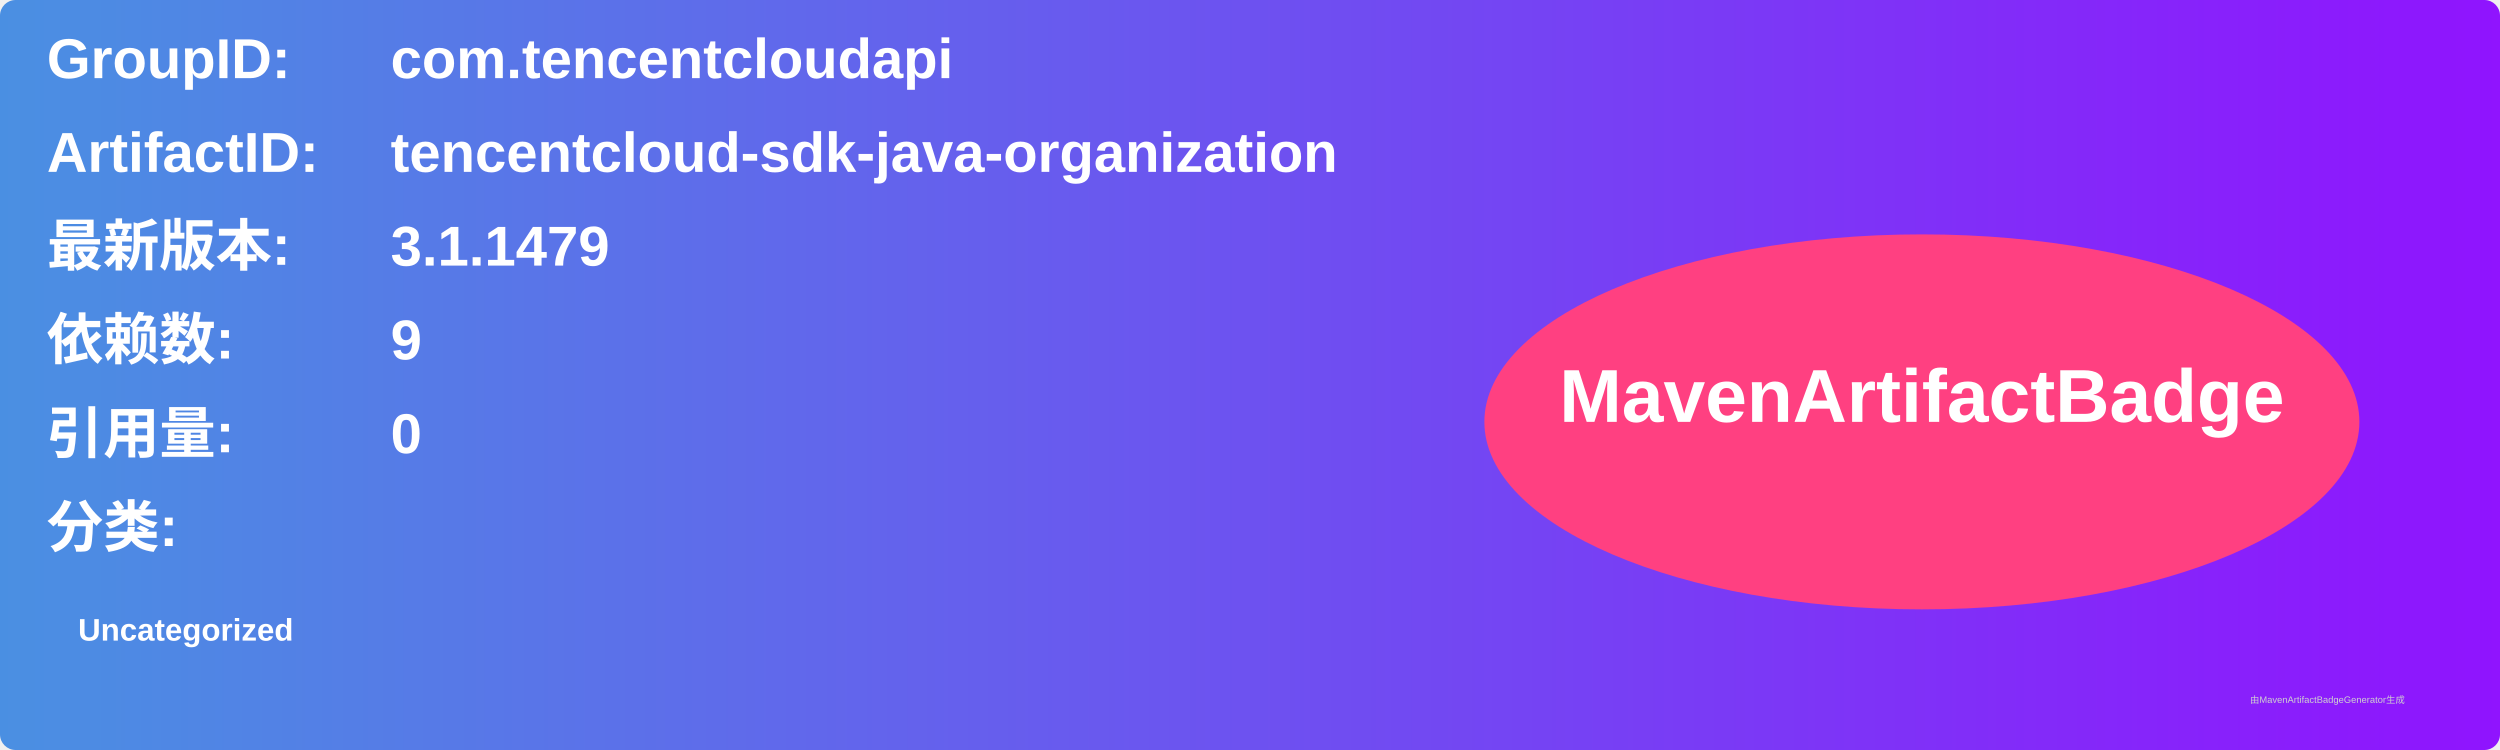
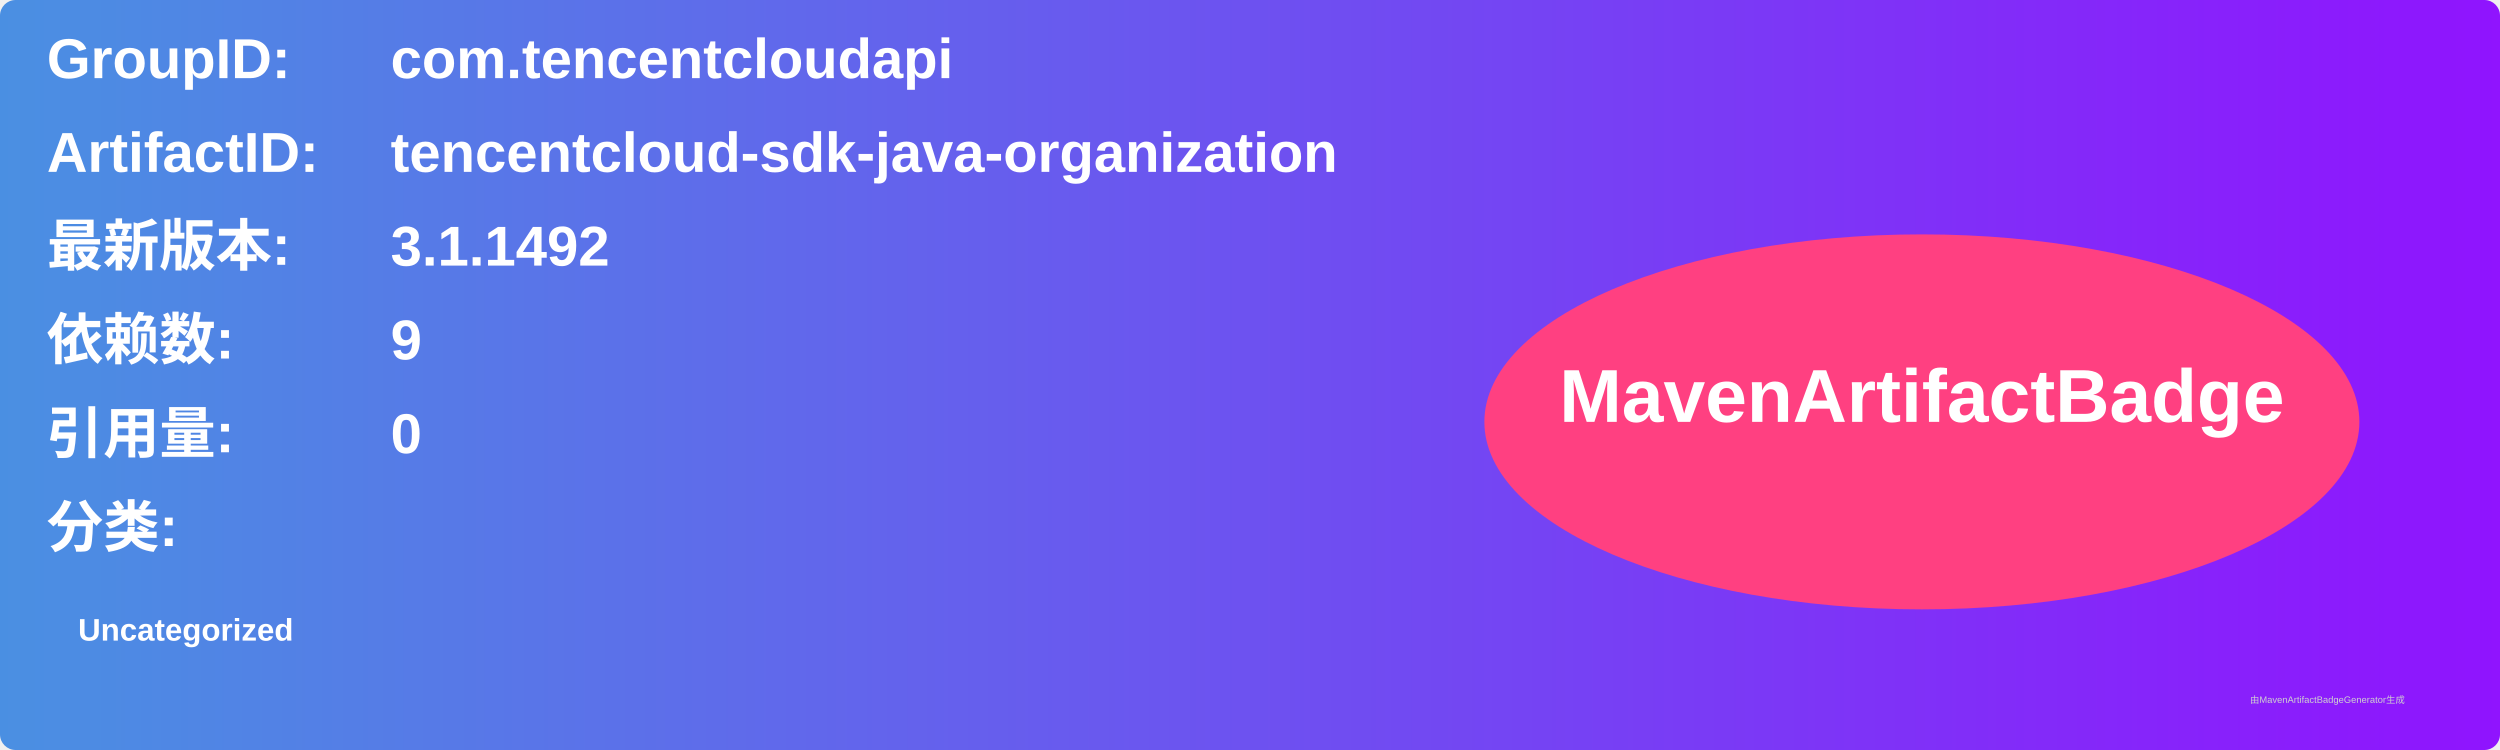
<svg xmlns="http://www.w3.org/2000/svg" width="800" height="240" viewBox="0 0 800 240">
  <linearGradient id="grad" x1="0%" y1="0%" x2="100%" y2="0%">
    <stop offset="0%" stop-color="#4a90e2" />
    <stop offset="100%" stop-color="#9013fe" />
  </linearGradient>
  <rect width="100%" height="100%" rx="5" ry="5" fill="url(#grad)" />
  <g transform="translate(15, 15)">
    <text x="0" y="10" font-family="Arial" font-size="18" fill="white" font-weight="bold" width="260">GroupID:</text>
    <text x="110" y="10" font-family="Arial" font-size="18" fill="white" font-weight="bold" width="460">com.tencentcloudapi</text>
    <text x="0" y="40" font-family="Arial" font-size="18" fill="white" font-weight="bold" width="260">ArtifactID:</text>
    <text x="110" y="40" font-family="Arial" font-size="18" fill="white" font-weight="bold" width="460">tencentcloud-sdk-java-organization</text>
    <text x="0" y="70" font-family="Arial" font-size="18" fill="white" font-weight="bold">最新版本:</text>
    <text x="110" y="70" font-family="Arial" font-size="18" fill="white" font-weight="bold">
-       <tspan font-weight="bold">3.1.1479</tspan>
+       <tspan font-weight="bold">3.1.1492</tspan>
    </text>
    <text x="0" y="100" font-family="Arial" font-size="18" fill="white" font-weight="bold">依赖数: </text>
    <text x="110" y="100" font-family="Arial" font-size="18" fill="white">
      <tspan font-weight="bold">9</tspan>
    </text>
    <text x="0" y="130" font-family="Arial" font-size="18" fill="white" font-weight="bold">引用量: </text>
    <text x="110" y="130" font-family="Arial" font-size="18" fill="white">
      <tspan font-weight="bold">0</tspan>
    </text>
    <text x="0" y="160" font-family="Arial" font-size="18" fill="white" font-weight="bold">分类:</text>
    <text x="10" y="190" font-family="Arial" font-size="10" fill="white">
      <tspan font-weight="bold">Uncategorized</tspan>
    </text>
    <ellipse cx="600" cy="120" rx="140" ry="60" fill="#ff4081" />
    <text x="600" y="120" text-anchor="middle" font-family="Arial" font-size="24" fill="white" font-weight="bold">MavenArtifactBadge</text>
  </g>
  <text x="720" y="225" font-family="Arial" font-size="3" fill="#d0d0d0">由MavenArtifactBadgeGenerator生成</text>
</svg>
